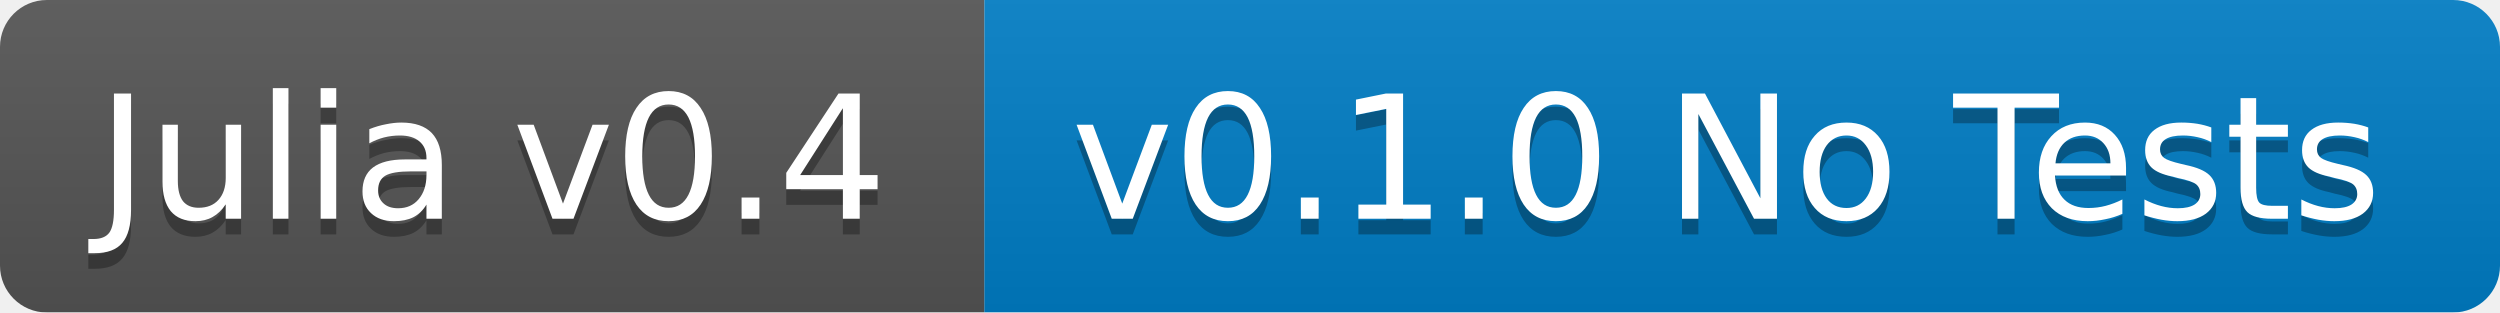
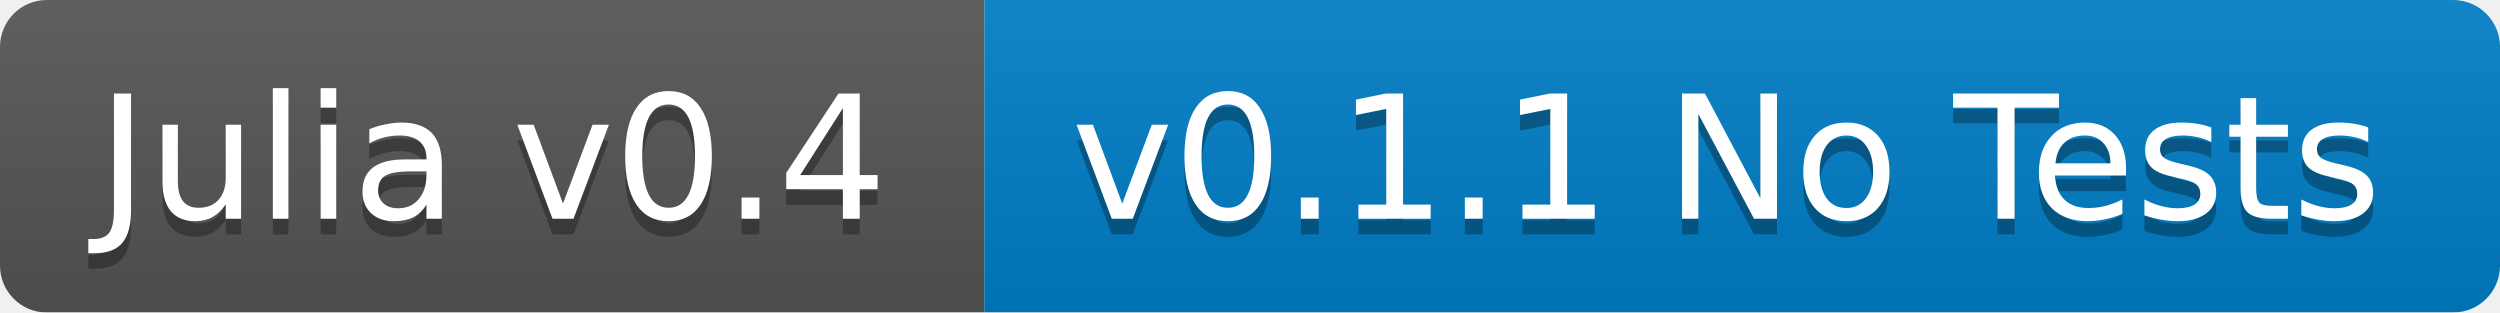
<svg xmlns="http://www.w3.org/2000/svg" width="160" height="20">
  <linearGradient id="b" x2="0" y2="100%">
    <stop offset="0" stop-color="#bbb" stop-opacity=".1" />
    <stop offset="1" stop-opacity=".1" />
  </linearGradient>
  <mask id="a">
    <rect width="160" height="20" rx="3" fill="#fff" />
  </mask>
  <g mask="url(#a)">
    <path fill="#555" d="M0 0h63v20H0z" />
    <path fill="#007ec6" d="M63 0h97v20H63z" />
    <path fill="url(#b)" d="M0 0h160v20H0z" />
  </g>
  <g fill="#fff" text-anchor="middle" font-family="DejaVu Sans,Verdana,Geneva,sans-serif" font-size="11">
    <text x="31.5" y="15" fill="#010101" fill-opacity=".3">Julia v0.4</text>
    <text x="31.5" y="14">Julia v0.4</text>
-     <text x="110.5" y="15" fill="#010101" fill-opacity=".3">v0.1.0 No Tests</text>
-     <text x="110.5" y="14">v0.1.0 No Tests</text>
+     <text x="110.5" y="15" fill="#010101" fill-opacity=".3">v0.1.1 No Tests</text>
+     <text x="110.5" y="14">v0.1.1 No Tests</text>
  </g>
</svg>
